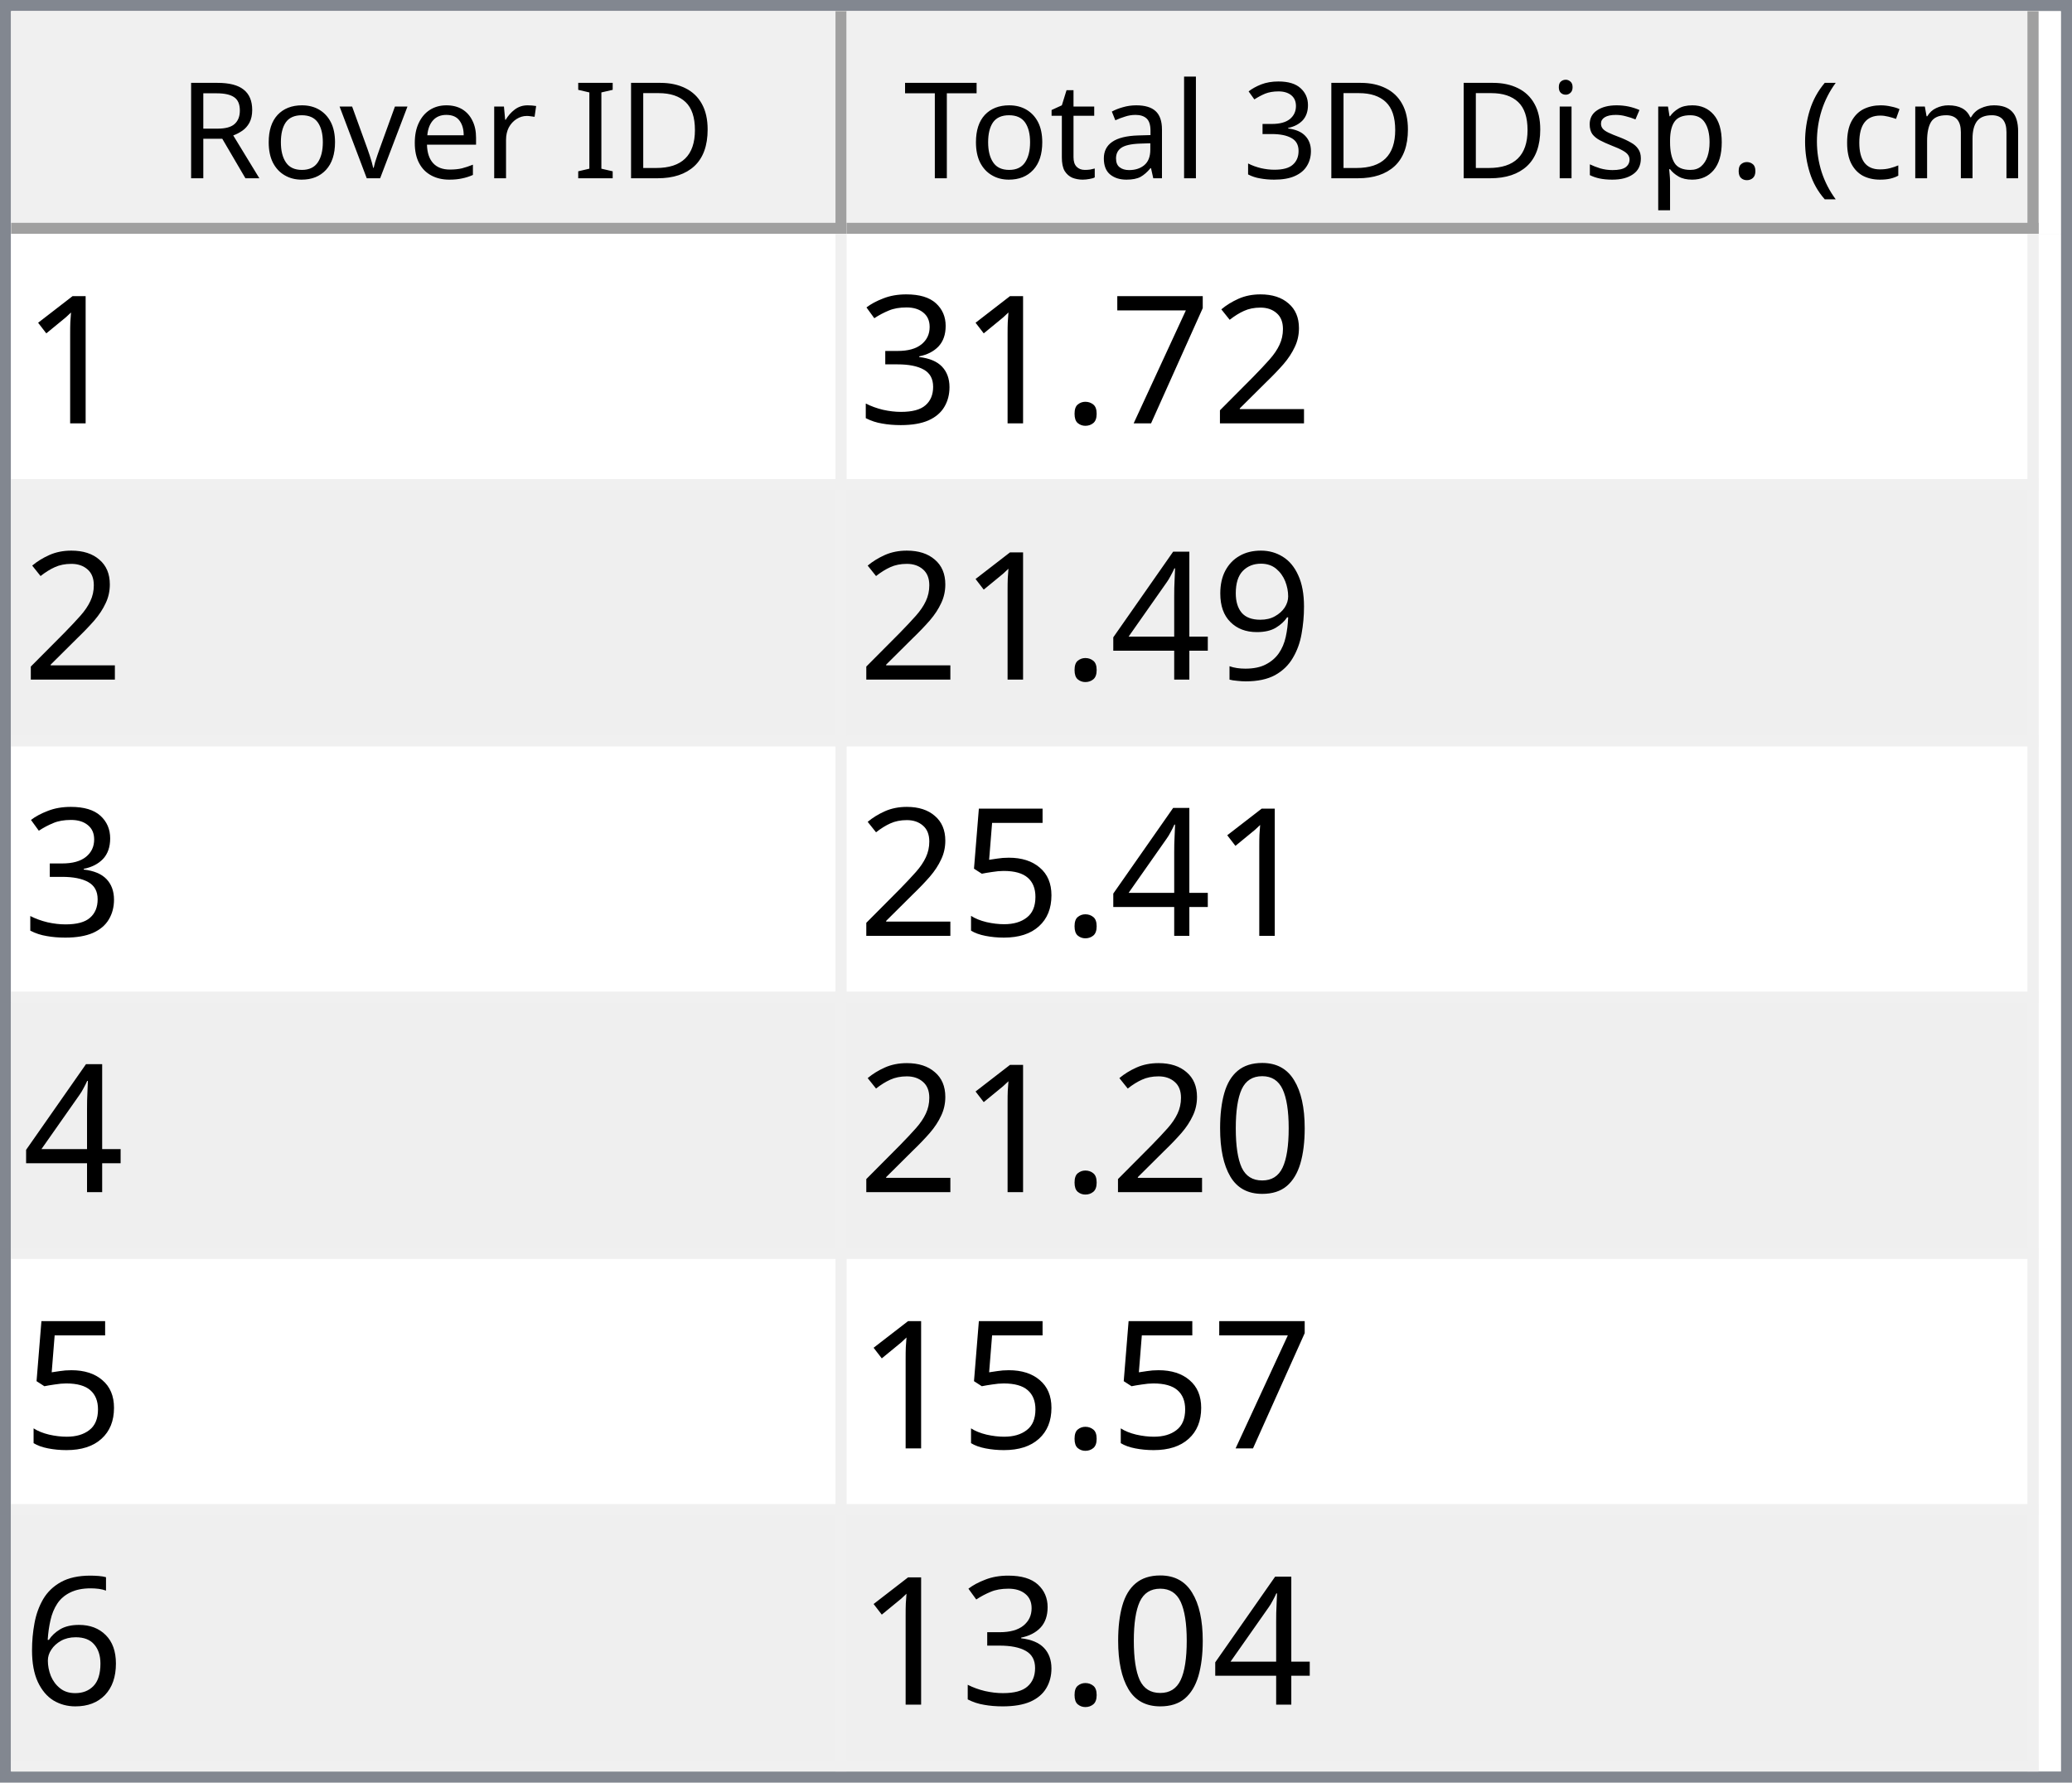
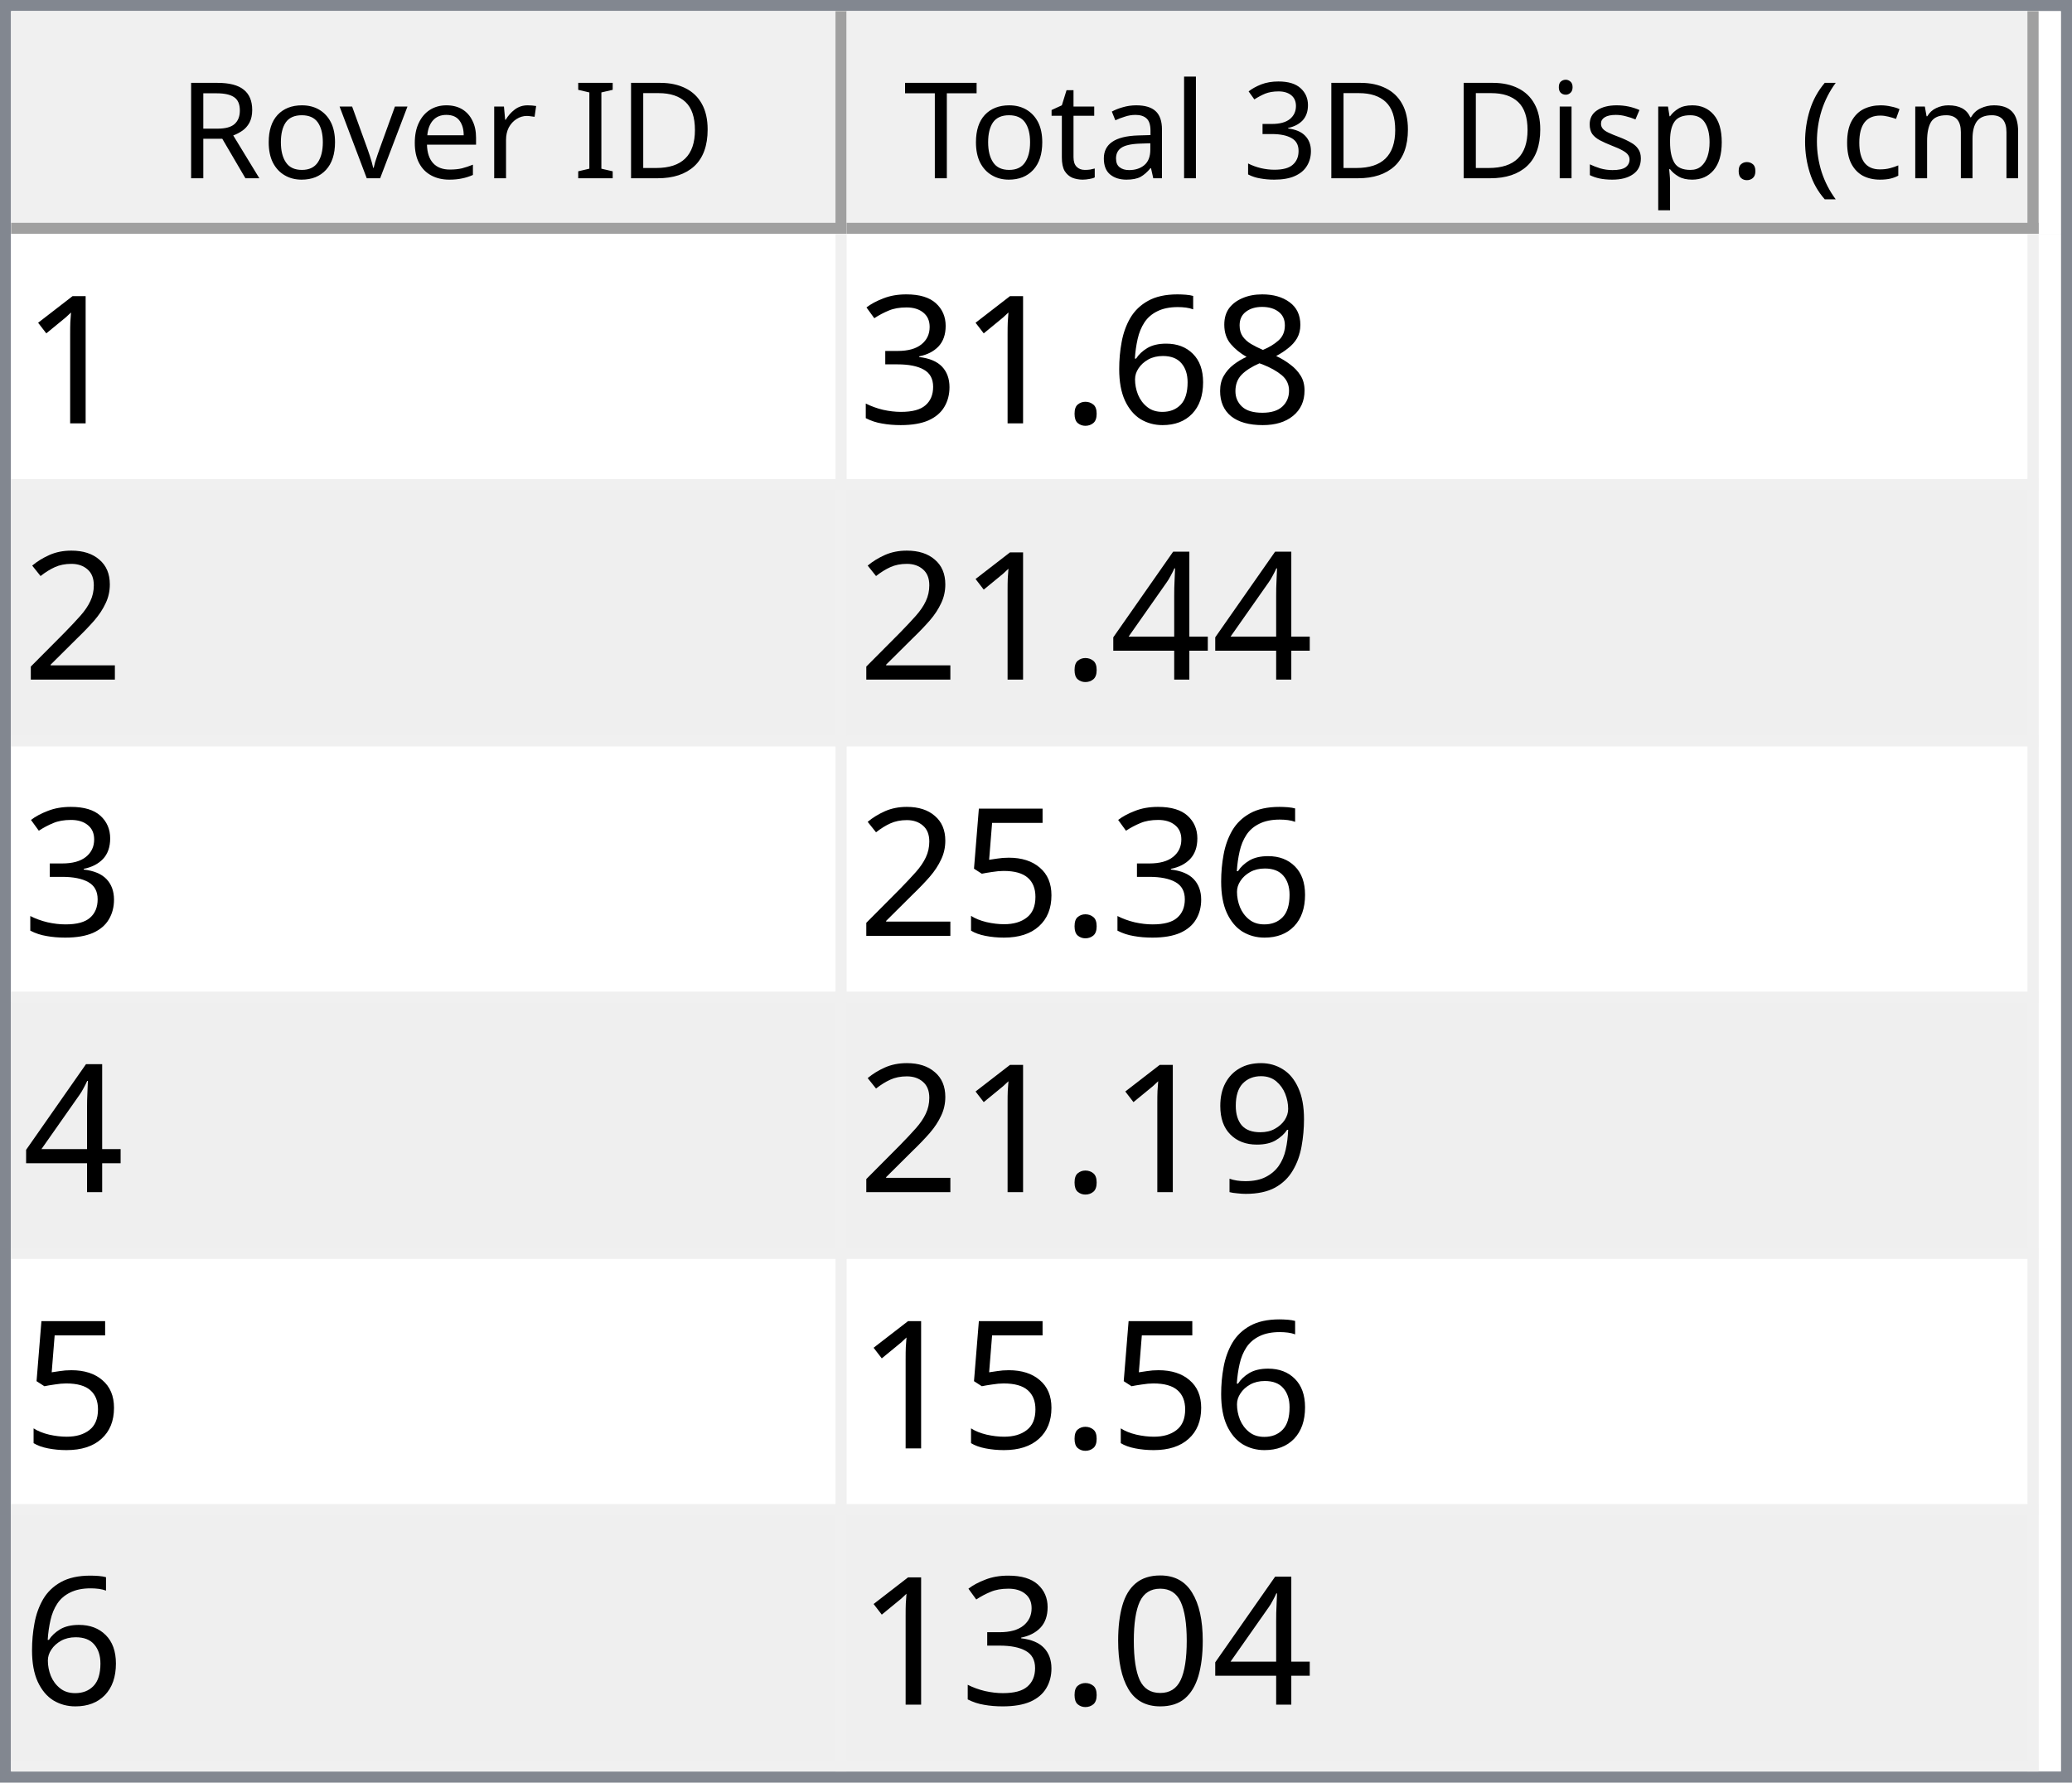
<svg xmlns="http://www.w3.org/2000/svg" style="fill-opacity:1; color-rendering:auto; color-interpolation:auto; text-rendering:auto; stroke:black; stroke-linecap:square; stroke-miterlimit:10; shape-rendering:auto; stroke-opacity:1; fill:black; stroke-dasharray:none; font-weight:normal; stroke-width:1; font-family:'Dialog'; font-style:normal; stroke-linejoin:miter; font-size:12px; stroke-dashoffset:0; image-rendering:auto;" width="186" height="160">
  <defs id="genericDefs" />
  <g>
    <defs id="defs1">
      <clipPath clipPathUnits="userSpaceOnUse" id="clipPath1">
        <path d="M0 0 L186 0 L186 160 L0 160 L0 0 Z" />
      </clipPath>
      <clipPath clipPathUnits="userSpaceOnUse" id="clipPath2">
        <path d="M0 0 L0 160 L186 160 L186 0 Z" />
      </clipPath>
      <clipPath clipPathUnits="userSpaceOnUse" id="clipPath3">
        <path d="M0 0 L0 20 L184 20 L184 0 Z" />
      </clipPath>
      <clipPath clipPathUnits="userSpaceOnUse" id="clipPath4">
        <path d="M0 0 L0 20 L75 20 L75 0 Z" />
      </clipPath>
      <clipPath clipPathUnits="userSpaceOnUse" id="clipPath5">
        <path d="M1 1 L1 19 L74 19 L74 1 Z" />
      </clipPath>
      <clipPath clipPathUnits="userSpaceOnUse" id="clipPath6">
        <path d="M0 0 L0 18 L73 18 L73 0 Z" />
      </clipPath>
      <clipPath clipPathUnits="userSpaceOnUse" id="clipPath7">
        <path d="M-0.5 -0.5 L-0.5 19.5 L74.5 19.5 L74.5 -0.5 Z" />
      </clipPath>
      <clipPath clipPathUnits="userSpaceOnUse" id="clipPath8">
        <path d="M0 0 L0 20 L107 20 L107 0 Z" />
      </clipPath>
      <clipPath clipPathUnits="userSpaceOnUse" id="clipPath9">
        <path d="M1 1 L1 19 L106 19 L106 1 Z" />
      </clipPath>
      <clipPath clipPathUnits="userSpaceOnUse" id="clipPath10">
        <path d="M0 0 L0 18 L105 18 L105 0 Z" />
      </clipPath>
      <clipPath clipPathUnits="userSpaceOnUse" id="clipPath11">
        <path d="M-0.5 -0.5 L-0.5 19.5 L106.5 19.5 L106.5 -0.5 Z" />
      </clipPath>
      <clipPath clipPathUnits="userSpaceOnUse" id="clipPath12">
        <path d="M0 0 L0 138 L184 138 L184 0 Z" />
      </clipPath>
      <clipPath clipPathUnits="userSpaceOnUse" id="clipPath13">
        <path d="M0 0 L0 138 L182 138 L182 0 Z" />
      </clipPath>
      <clipPath clipPathUnits="userSpaceOnUse" id="clipPath14">
        <path d="M-0.5 -0.5 L-0.5 137.5 L181.5 137.5 L181.5 -0.5 Z" />
      </clipPath>
      <clipPath clipPathUnits="userSpaceOnUse" id="clipPath15">
        <path d="M0 0 L0 22 L74 22 L74 0 Z" />
      </clipPath>
      <clipPath clipPathUnits="userSpaceOnUse" id="clipPath16">
        <path d="M0 0 L0 22 L106 22 L106 0 Z" />
      </clipPath>
      <font horiz-adv-x="64.551" id="font1">
        <font-face ascent="107.91" descent="25.098" units-per-em="100" style="font-style:normal; font-family:Segoe UI; font-weight:normal;" />
        <missing-glyph horiz-adv-x="64.551" d="M8.109 0 L8.109 68.266 L56.453 68.266 L56.453 0 L8.109 0 ZM15.328 7.234 L49.219 7.234 L49.219 61.031 L15.328 61.031 L15.328 7.234 Z" />
        <glyph unicode="D" horiz-adv-x="70.117" d="M9.188 0 L9.188 70.016 L28.516 70.016 Q65.531 70.016 65.531 35.891 Q65.531 19.672 55.25 9.836 Q44.969 0 27.734 0 L9.188 0 ZM17.391 62.594 L17.391 7.422 L27.828 7.422 Q41.609 7.422 49.273 14.797 Q56.938 22.172 56.938 35.688 Q56.938 62.594 28.328 62.594 L17.391 62.594 Z" />
        <glyph unicode="I" horiz-adv-x="26.611" d="M17.391 0 L9.188 0 L9.188 70.016 L17.391 70.016 L17.391 0 Z" />
        <glyph unicode=" " horiz-adv-x="27.393" d="" />
        <glyph unicode="r" horiz-adv-x="34.766" d="M34.188 41.891 Q32.078 43.5 28.125 43.5 Q23 43.5 19.555 38.672 Q16.109 33.844 16.109 25.484 L16.109 0 L8.109 0 L8.109 50 L16.109 50 L16.109 39.703 L16.312 39.703 Q18.016 44.969 21.531 47.922 Q25.047 50.875 29.391 50.875 Q32.516 50.875 34.188 50.203 L34.188 41.891 Z" />
        <glyph unicode="e" horiz-adv-x="52.295" d="M48.297 23 L12.984 23 Q13.188 14.656 17.484 10.109 Q21.781 5.562 29.297 5.562 Q37.75 5.562 44.828 11.141 L44.828 3.609 Q38.234 -1.172 27.391 -1.172 Q16.797 -1.172 10.742 5.641 Q4.688 12.453 4.688 24.812 Q4.688 36.469 11.305 43.82 Q17.922 51.172 27.734 51.172 Q37.547 51.172 42.922 44.828 Q48.297 38.484 48.297 27.203 L48.297 23 ZM40.094 29.781 Q40.047 36.719 36.75 40.578 Q33.453 44.438 27.594 44.438 Q21.922 44.438 17.969 40.383 Q14.016 36.328 13.094 29.781 L40.094 29.781 Z" />
        <glyph unicode="v" horiz-adv-x="47.9" d="M47.406 50 L27.484 0 L19.625 0 L0.688 50 L9.469 50 L22.172 13.672 Q23.578 9.672 23.922 6.688 L24.125 6.688 Q24.609 10.453 25.688 13.484 L38.969 50 L47.406 50 Z" />
        <glyph unicode="o" horiz-adv-x="58.594" d="M29 -1.172 Q17.922 -1.172 11.305 5.836 Q4.688 12.844 4.688 24.422 Q4.688 37.016 11.57 44.094 Q18.453 51.172 30.172 51.172 Q41.359 51.172 47.633 44.289 Q53.906 37.406 53.906 25.203 Q53.906 13.234 47.141 6.031 Q40.375 -1.172 29 -1.172 ZM29.594 44.438 Q21.875 44.438 17.383 39.188 Q12.891 33.938 12.891 24.703 Q12.891 15.828 17.43 10.695 Q21.969 5.562 29.594 5.562 Q37.359 5.562 41.531 10.594 Q45.703 15.625 45.703 24.906 Q45.703 34.281 41.531 39.359 Q37.359 44.438 29.594 44.438 Z" />
        <glyph unicode="R" horiz-adv-x="59.814" d="M59.375 0 L49.609 0 L37.891 19.625 Q36.281 22.359 34.766 24.289 Q33.25 26.219 31.664 27.438 Q30.078 28.656 28.25 29.219 Q26.422 29.781 24.125 29.781 L17.391 29.781 L17.391 0 L9.188 0 L9.188 70.016 L30.078 70.016 Q34.672 70.016 38.555 68.867 Q42.438 67.719 45.289 65.375 Q48.141 63.031 49.758 59.547 Q51.375 56.062 51.375 51.375 Q51.375 47.703 50.273 44.656 Q49.172 41.609 47.148 39.211 Q45.125 36.812 42.266 35.133 Q39.406 33.453 35.844 32.516 L35.844 32.328 Q37.594 31.547 38.891 30.547 Q40.188 29.547 41.359 28.18 Q42.531 26.812 43.68 25.078 Q44.828 23.344 46.234 21.047 L59.375 0 ZM17.391 62.594 L17.391 37.203 L28.516 37.203 Q31.594 37.203 34.203 38.133 Q36.812 39.062 38.719 40.797 Q40.625 42.531 41.703 45.047 Q42.781 47.562 42.781 50.688 Q42.781 56.297 39.141 59.445 Q35.5 62.594 28.609 62.594 L17.391 62.594 Z" />
        <glyph unicode=")" horiz-adv-x="30.176" d="M8.297 -15.922 L1.172 -15.922 Q16.406 2.344 16.406 26.812 Q16.406 51.469 1.078 70.016 L8.297 70.016 Q23.531 52.156 23.531 26.703 Q23.531 1.375 8.297 -15.922 Z" />
        <glyph unicode="m" horiz-adv-x="86.133" d="M79.109 0 L71.094 0 L71.094 28.719 Q71.094 37.016 68.531 40.727 Q65.969 44.438 59.906 44.438 Q54.781 44.438 51.195 39.75 Q47.609 35.062 47.609 28.516 L47.609 0 L39.594 0 L39.594 29.688 Q39.594 44.438 28.219 44.438 Q22.953 44.438 19.531 40.016 Q16.109 35.594 16.109 28.516 L16.109 0 L8.109 0 L8.109 50 L16.109 50 L16.109 42.094 L16.312 42.094 Q21.625 51.172 31.844 51.172 Q36.969 51.172 40.773 48.312 Q44.578 45.453 46 40.828 Q51.562 51.172 62.594 51.172 Q79.109 51.172 79.109 30.812 L79.109 0 Z" />
        <glyph unicode="c" horiz-adv-x="46.191" d="M42.188 2.297 Q36.422 -1.172 28.516 -1.172 Q17.828 -1.172 11.258 5.789 Q4.688 12.75 4.688 23.828 Q4.688 36.188 11.766 43.68 Q18.844 51.172 30.672 51.172 Q37.25 51.172 42.281 48.734 L42.281 40.531 Q36.719 44.438 30.375 44.438 Q22.703 44.438 17.797 38.945 Q12.891 33.453 12.891 24.516 Q12.891 15.719 17.508 10.641 Q22.125 5.562 29.891 5.562 Q36.422 5.562 42.188 9.906 L42.188 2.297 Z" />
        <glyph unicode="(" horiz-adv-x="30.176" d="M29.109 -15.922 L21.969 -15.922 Q6.844 1.375 6.844 26.703 Q6.844 52.156 21.969 70.016 L29.203 70.016 Q13.875 51.469 13.875 26.812 Q13.875 2.344 29.109 -15.922 Z" />
        <glyph unicode="." horiz-adv-x="21.68" d="M10.891 -1.078 Q8.641 -1.078 7.055 0.539 Q5.469 2.156 5.469 4.391 Q5.469 6.641 7.055 8.273 Q8.641 9.906 10.891 9.906 Q13.188 9.906 14.797 8.273 Q16.406 6.641 16.406 4.391 Q16.406 2.156 14.797 0.539 Q13.188 -1.078 10.891 -1.078 Z" />
        <glyph unicode="p" horiz-adv-x="58.789" d="M16.312 7.234 L16.109 7.234 L16.109 -23 L8.109 -23 L8.109 50 L16.109 50 L16.109 41.219 L16.312 41.219 Q22.219 51.172 33.594 51.172 Q43.266 51.172 48.688 44.461 Q54.109 37.75 54.109 26.469 Q54.109 13.922 48 6.375 Q41.891 -1.172 31.297 -1.172 Q21.578 -1.172 16.312 7.234 ZM16.109 27.391 L16.109 20.406 Q16.109 14.203 20.141 9.883 Q24.172 5.562 30.375 5.562 Q37.641 5.562 41.773 11.133 Q45.906 16.703 45.906 26.609 Q45.906 34.969 42.047 39.703 Q38.188 44.438 31.594 44.438 Q24.609 44.438 20.359 39.578 Q16.109 34.719 16.109 27.391 Z" />
        <glyph unicode="s" horiz-adv-x="42.432" d="M5.078 1.812 L5.078 10.406 Q11.625 5.562 19.484 5.562 Q30.031 5.562 30.031 12.594 Q30.031 14.594 29.125 15.992 Q28.219 17.391 26.68 18.461 Q25.141 19.531 23.07 20.383 Q21 21.234 18.609 22.172 Q15.281 23.484 12.766 24.828 Q10.25 26.172 8.57 27.859 Q6.891 29.547 6.031 31.695 Q5.172 33.844 5.172 36.719 Q5.172 40.234 6.789 42.945 Q8.406 45.656 11.086 47.484 Q13.766 49.312 17.211 50.242 Q20.656 51.172 24.312 51.172 Q30.812 51.172 35.938 48.922 L35.938 40.828 Q30.422 44.438 23.25 44.438 Q21 44.438 19.195 43.922 Q17.391 43.406 16.094 42.477 Q14.797 41.547 14.086 40.258 Q13.375 38.969 13.375 37.406 Q13.375 35.453 14.086 34.133 Q14.797 32.812 16.164 31.789 Q17.531 30.766 19.484 29.938 Q21.438 29.109 23.922 28.125 Q27.25 26.859 29.883 25.516 Q32.516 24.172 34.375 22.484 Q36.234 20.797 37.234 18.602 Q38.234 16.406 38.234 13.375 Q38.234 9.672 36.602 6.938 Q34.969 4.203 32.234 2.398 Q29.5 0.594 25.93 -0.289 Q22.359 -1.172 18.453 -1.172 Q10.75 -1.172 5.078 1.812 Z" />
        <glyph unicode="i" horiz-adv-x="24.219" d="M12.203 62.703 Q10.062 62.703 8.547 64.164 Q7.031 65.625 7.031 67.875 Q7.031 70.125 8.547 71.609 Q10.062 73.094 12.203 73.094 Q14.406 73.094 15.945 71.609 Q17.484 70.125 17.484 67.875 Q17.484 65.719 15.945 64.211 Q14.406 62.703 12.203 62.703 ZM16.109 0 L8.109 0 L8.109 50 L16.109 50 L16.109 0 Z" />
        <glyph unicode="3" horiz-adv-x="53.906" d="M46.531 19.828 Q46.531 15.094 44.75 11.211 Q42.969 7.328 39.719 4.57 Q36.469 1.812 31.93 0.297 Q27.391 -1.219 21.922 -1.219 Q11.922 -1.219 6 2.594 L6 11.188 Q13.094 5.609 22.219 5.609 Q25.875 5.609 28.828 6.539 Q31.781 7.469 33.906 9.227 Q36.031 10.984 37.18 13.477 Q38.328 15.969 38.328 19.094 Q38.328 32.812 18.797 32.812 L12.984 32.812 L12.984 39.594 L18.5 39.594 Q35.797 39.594 35.797 52.484 Q35.797 64.406 22.609 64.406 Q15.188 64.406 8.688 59.422 L8.688 67.188 Q15.375 71.188 24.609 71.188 Q29 71.188 32.57 69.969 Q36.141 68.75 38.68 66.555 Q41.219 64.359 42.609 61.281 Q44 58.203 44 54.5 Q44 40.672 30.031 36.719 L30.031 36.531 Q33.594 36.141 36.625 34.797 Q39.656 33.453 41.852 31.305 Q44.047 29.156 45.289 26.25 Q46.531 23.344 46.531 19.828 Z" />
        <glyph unicode="l" horiz-adv-x="24.219" d="M16.109 0 L8.109 0 L8.109 74.031 L16.109 74.031 L16.109 0 Z" />
        <glyph unicode="a" horiz-adv-x="50.879" d="M43.891 0 L35.891 0 L35.891 7.812 L35.688 7.812 Q30.469 -1.172 20.312 -1.172 Q12.844 -1.172 8.617 2.781 Q4.391 6.734 4.391 13.281 Q4.391 27.297 20.906 29.594 L35.891 31.688 Q35.891 44.438 25.594 44.438 Q16.547 44.438 9.281 38.281 L9.281 46.484 Q16.656 51.172 26.266 51.172 Q43.891 51.172 43.891 32.516 L43.891 0 ZM35.891 25.297 L23.828 23.641 Q18.266 22.859 15.43 20.875 Q12.594 18.891 12.594 13.875 Q12.594 10.203 15.211 7.883 Q17.828 5.562 22.172 5.562 Q28.125 5.562 32.008 9.742 Q35.891 13.922 35.891 20.312 L35.891 25.297 Z" />
        <glyph unicode="t" horiz-adv-x="33.887" d="M31.297 0.484 Q28.469 -1.078 23.828 -1.078 Q10.688 -1.078 10.688 13.578 L10.688 43.172 L2.094 43.172 L2.094 50 L10.688 50 L10.688 62.203 L18.703 64.797 L18.703 50 L31.297 50 L31.297 43.172 L18.703 43.172 L18.703 14.984 Q18.703 9.969 20.414 7.82 Q22.125 5.672 26.078 5.672 Q29.109 5.672 31.297 7.328 L31.297 0.484 Z" />
        <glyph unicode="T" horiz-adv-x="52.393" d="M50.594 62.594 L30.375 62.594 L30.375 0 L22.172 0 L22.172 62.594 L2 62.594 L2 70.016 L50.594 70.016 L50.594 62.594 Z" />
      </font>
      <font horiz-adv-x="75.0" id="font2">
        <font-face ascent="100.537" descent="21.973" units-per-em="100" style="font-style:normal; font-family:sans-serif; font-weight:normal;" />
        <missing-glyph horiz-adv-x="75.0" d="M12.5 0 L12.5 62.5 L62.5 62.5 L62.5 0 L12.5 0 ZM14.062 1.562 L60.938 1.562 L60.938 60.938 L14.062 60.938 L14.062 1.562 Z" />
        <glyph unicode="1" horiz-adv-x="55.615" d="M37.25 0 L28.469 0 L28.469 56 Q25.297 52.984 20.141 49.953 Q14.984 46.922 10.891 45.406 L10.891 53.906 Q18.266 57.375 23.781 62.305 Q29.297 67.234 31.594 71.875 L37.25 71.875 L37.25 0 Z" />
-         <glyph unicode="2" horiz-adv-x="55.615" d="M50.344 8.453 L50.344 0 L3.031 0 Q2.938 3.172 4.047 6.109 Q5.859 10.938 9.836 15.625 Q13.812 20.312 21.344 26.469 Q33.016 36.031 37.117 41.625 Q41.219 47.219 41.219 52.203 Q41.219 57.422 37.477 61.008 Q33.734 64.594 27.734 64.594 Q21.391 64.594 17.578 60.789 Q13.766 56.984 13.719 50.25 L4.688 51.172 Q5.609 61.281 11.664 66.578 Q17.719 71.875 27.938 71.875 Q38.234 71.875 44.242 66.164 Q50.25 60.453 50.25 52 Q50.25 47.703 48.492 43.555 Q46.734 39.406 42.656 34.812 Q38.578 30.219 29.109 22.219 Q21.188 15.578 18.945 13.211 Q16.703 10.844 15.234 8.453 L50.344 8.453 Z" />
-         <glyph unicode="7" horiz-adv-x="55.615" d="M4.734 62.203 L4.734 70.656 L51.078 70.656 L51.078 63.812 Q44.234 56.547 37.523 44.484 Q30.812 32.422 27.156 19.672 Q24.516 10.688 23.781 0 L14.75 0 Q14.891 8.453 18.062 20.414 Q21.234 32.375 27.172 43.484 Q33.109 54.594 39.797 62.203 L4.734 62.203 Z" />
+         <glyph unicode="8" horiz-adv-x="55.615" d="M17.672 38.812 Q12.203 40.828 9.57 44.539 Q6.938 48.25 6.938 53.422 Q6.938 61.234 12.555 66.555 Q18.172 71.875 27.484 71.875 Q36.859 71.875 42.578 66.43 Q48.297 60.984 48.297 53.172 Q48.297 48.188 45.68 44.508 Q43.062 40.828 37.75 38.812 Q44.344 36.672 47.781 31.883 Q51.219 27.094 51.219 20.453 Q51.219 11.281 44.727 5.031 Q38.234 -1.219 27.641 -1.219 Q17.047 -1.219 10.547 5.055 Q4.047 11.328 4.047 20.703 Q4.047 27.688 7.594 32.398 Q11.141 37.109 17.672 38.812 ZM15.922 53.719 Q15.922 48.641 19.195 45.414 Q22.469 42.188 27.688 42.188 Q32.766 42.188 36.016 45.383 Q39.266 48.578 39.266 53.219 Q39.266 58.062 35.914 61.359 Q32.562 64.656 27.594 64.656 Q22.562 64.656 19.242 61.43 Q15.922 58.203 15.922 53.719 ZM13.094 20.656 Q13.094 16.891 14.875 13.375 Q16.656 9.859 20.172 7.93 Q23.688 6 27.734 6 Q34.031 6 38.133 10.055 Q42.234 14.109 42.234 20.359 Q42.234 26.703 38.016 30.859 Q33.797 35.016 27.438 35.016 Q21.234 35.016 17.164 30.914 Q13.094 26.812 13.094 20.656 Z" />
+         <glyph unicode="6" horiz-adv-x="55.615" d="M49.75 54.047 L41.016 53.375 Q39.844 58.547 37.703 60.891 Q34.125 64.656 28.906 64.656 Q24.703 64.656 21.531 62.312 Q17.391 59.281 14.992 53.469 Q12.594 47.656 12.5 36.922 Q15.672 41.75 20.266 44.094 Q24.859 46.438 29.891 46.438 Q38.672 46.438 44.852 39.969 Q51.031 33.5 51.031 23.25 Q51.031 16.5 48.125 10.719 Q45.219 4.938 40.141 1.859 Q35.062 -1.219 28.609 -1.219 Q17.625 -1.219 10.695 6.859 Q3.766 14.938 3.766 33.5 Q3.766 54.25 11.422 63.672 Q18.109 71.875 29.438 71.875 Q37.891 71.875 43.289 67.141 Q48.688 62.406 49.75 54.047 ZM13.875 23.188 Q13.875 18.656 15.797 14.508 Q17.719 10.359 21.188 8.18 Q24.656 6 28.469 6 Q34.031 6 38.039 10.492 Q42.047 14.984 42.047 22.703 Q42.047 30.125 38.086 34.398 Q34.125 38.672 28.125 38.672 Q22.172 38.672 18.023 34.398 Q13.875 30.125 13.875 23.188 Z" />
        <glyph unicode="." horiz-adv-x="27.783" d="M9.078 0 L9.078 10.016 L19.094 10.016 L19.094 0 L9.078 0 Z" />
        <glyph unicode="3" horiz-adv-x="55.615" d="M4.203 18.891 L12.984 20.062 Q14.5 12.594 18.141 9.297 Q21.781 6 27 6 Q33.203 6 37.477 10.297 Q41.75 14.594 41.75 20.953 Q41.75 27 37.797 30.93 Q33.844 34.859 27.734 34.859 Q25.25 34.859 21.531 33.891 L22.516 41.609 Q23.391 41.5 23.922 41.5 Q29.547 41.5 34.039 44.43 Q38.531 47.359 38.531 53.469 Q38.531 58.297 35.258 61.477 Q31.984 64.656 26.812 64.656 Q21.688 64.656 18.266 61.43 Q14.844 58.203 13.875 51.766 L5.078 53.328 Q6.688 62.156 12.398 67.016 Q18.109 71.875 26.609 71.875 Q32.469 71.875 37.398 69.359 Q42.328 66.844 44.945 62.5 Q47.562 58.156 47.562 53.266 Q47.562 48.641 45.07 44.828 Q42.578 41.016 37.703 38.766 Q44.047 37.312 47.562 32.695 Q51.078 28.078 51.078 21.141 Q51.078 11.766 44.242 5.25 Q37.406 -1.266 26.953 -1.266 Q17.531 -1.266 11.305 4.352 Q5.078 9.969 4.203 18.891 Z" />
-         <glyph unicode="9" horiz-adv-x="55.615" d="M5.469 16.547 L13.922 17.328 Q14.984 11.375 18.016 8.688 Q21.047 6 25.781 6 Q29.828 6 32.883 7.859 Q35.938 9.719 37.891 12.82 Q39.844 15.922 41.164 21.195 Q42.484 26.469 42.484 31.938 Q42.484 32.516 42.438 33.688 Q39.797 29.5 35.234 26.883 Q30.672 24.266 25.344 24.266 Q16.453 24.266 10.305 30.711 Q4.156 37.156 4.156 47.703 Q4.156 58.594 10.578 65.234 Q17 71.875 26.656 71.875 Q33.641 71.875 39.43 68.117 Q45.219 64.359 48.219 57.398 Q51.219 50.438 51.219 37.25 Q51.219 23.531 48.242 15.406 Q45.266 7.281 39.383 3.031 Q33.5 -1.219 25.594 -1.219 Q17.188 -1.219 11.867 3.445 Q6.547 8.109 5.469 16.547 ZM41.453 48.141 Q41.453 55.719 37.43 60.156 Q33.406 64.594 27.734 64.594 Q21.875 64.594 17.531 59.812 Q13.188 55.031 13.188 47.406 Q13.188 40.578 17.312 36.305 Q21.438 32.031 27.484 32.031 Q33.594 32.031 37.523 36.305 Q41.453 40.578 41.453 48.141 Z" />
+         <glyph unicode="2" horiz-adv-x="55.615" d="M50.344 8.453 L50.344 0 L3.031 0 Q2.938 3.172 4.047 6.109 Q5.859 10.938 9.836 15.625 Q13.812 20.312 21.344 26.469 Q33.016 36.031 37.117 41.625 Q41.219 47.219 41.219 52.203 Q41.219 57.422 37.477 61.008 Q33.734 64.594 27.734 64.594 Q21.391 64.594 17.578 60.789 Q13.766 56.984 13.719 50.25 L4.688 51.172 Q5.609 61.281 11.664 66.578 Q17.719 71.875 27.938 71.875 Q38.234 71.875 44.242 66.164 Q50.25 60.453 50.25 52 Q50.25 47.703 48.492 43.555 Q46.734 39.406 42.656 34.812 Q38.578 30.219 29.109 22.219 Q21.188 15.578 18.945 13.211 Q16.703 10.844 15.234 8.453 L50.344 8.453 Z" />
        <glyph unicode="4" horiz-adv-x="55.615" d="M32.328 0 L32.328 17.141 L1.266 17.141 L1.266 25.203 L33.938 71.578 L41.109 71.578 L41.109 25.203 L50.781 25.203 L50.781 17.141 L41.109 17.141 L41.109 0 L32.328 0 ZM32.328 25.203 L32.328 57.469 L9.906 25.203 L32.328 25.203 Z" />
        <glyph unicode="5" horiz-adv-x="55.615" d="M4.156 18.75 L13.375 19.531 Q14.406 12.797 18.141 9.398 Q21.875 6 27.156 6 Q33.5 6 37.891 10.789 Q42.281 15.578 42.281 23.484 Q42.281 31 38.062 35.352 Q33.844 39.703 27 39.703 Q22.75 39.703 19.336 37.773 Q15.922 35.844 13.969 32.766 L5.719 33.844 L12.641 70.609 L48.25 70.609 L48.25 62.203 L19.672 62.203 L15.828 42.969 Q22.266 47.469 29.344 47.469 Q38.719 47.469 45.164 40.969 Q51.609 34.469 51.609 24.266 Q51.609 14.547 45.953 7.469 Q39.062 -1.219 27.156 -1.219 Q17.391 -1.219 11.211 4.25 Q5.031 9.719 4.156 18.75 Z" />
+         <glyph unicode="9" horiz-adv-x="55.615" d="M5.469 16.547 L13.922 17.328 Q14.984 11.375 18.016 8.688 Q21.047 6 25.781 6 Q29.828 6 32.883 7.859 Q35.938 9.719 37.891 12.82 Q39.844 15.922 41.164 21.195 Q42.484 26.469 42.484 31.938 Q42.484 32.516 42.438 33.688 Q39.797 29.5 35.234 26.883 Q30.672 24.266 25.344 24.266 Q16.453 24.266 10.305 30.711 Q4.156 37.156 4.156 47.703 Q4.156 58.594 10.578 65.234 Q17 71.875 26.656 71.875 Q33.641 71.875 39.43 68.117 Q45.219 64.359 48.219 57.398 Q51.219 50.438 51.219 37.25 Q51.219 23.531 48.242 15.406 Q45.266 7.281 39.383 3.031 Q33.5 -1.219 25.594 -1.219 Q17.188 -1.219 11.867 3.445 Q6.547 8.109 5.469 16.547 ZM41.453 48.141 Q41.453 55.719 37.43 60.156 Q33.406 64.594 27.734 64.594 Q21.875 64.594 17.531 59.812 Q13.188 55.031 13.188 47.406 Q13.188 40.578 17.312 36.305 Q21.438 32.031 27.484 32.031 Q33.594 32.031 37.523 36.305 Q41.453 40.578 41.453 48.141 Z" />
        <glyph unicode="0" horiz-adv-x="55.615" d="M4.156 35.297 Q4.156 48 6.766 55.742 Q9.375 63.484 14.523 67.68 Q19.672 71.875 27.484 71.875 Q33.25 71.875 37.594 69.555 Q41.938 67.234 44.773 62.867 Q47.609 58.5 49.219 52.227 Q50.828 45.953 50.828 35.297 Q50.828 22.703 48.242 14.969 Q45.656 7.234 40.508 3.008 Q35.359 -1.219 27.484 -1.219 Q17.141 -1.219 11.234 6.203 Q4.156 15.141 4.156 35.297 ZM13.188 35.297 Q13.188 17.672 17.312 11.836 Q21.438 6 27.484 6 Q33.547 6 37.672 11.859 Q41.797 17.719 41.797 35.297 Q41.797 52.984 37.672 58.789 Q33.547 64.594 27.391 64.594 Q21.344 64.594 17.719 59.469 Q13.188 52.938 13.188 35.297 Z" />
-         <glyph unicode="6" horiz-adv-x="55.615" d="M49.75 54.047 L41.016 53.375 Q39.844 58.547 37.703 60.891 Q34.125 64.656 28.906 64.656 Q24.703 64.656 21.531 62.312 Q17.391 59.281 14.992 53.469 Q12.594 47.656 12.5 36.922 Q15.672 41.75 20.266 44.094 Q24.859 46.438 29.891 46.438 Q38.672 46.438 44.852 39.969 Q51.031 33.5 51.031 23.25 Q51.031 16.5 48.125 10.719 Q45.219 4.938 40.141 1.859 Q35.062 -1.219 28.609 -1.219 Q17.625 -1.219 10.695 6.859 Q3.766 14.938 3.766 33.5 Q3.766 54.25 11.422 63.672 Q18.109 71.875 29.438 71.875 Q37.891 71.875 43.289 67.141 Q48.688 62.406 49.75 54.047 ZM13.875 23.188 Q13.875 18.656 15.797 14.508 Q17.719 10.359 21.188 8.18 Q24.656 6 28.469 6 Q34.031 6 38.039 10.492 Q42.047 14.984 42.047 22.703 Q42.047 30.125 38.086 34.398 Q34.125 38.672 28.125 38.672 Q22.172 38.672 18.023 34.398 Q13.875 30.125 13.875 23.188 Z" />
      </font>
    </defs>
    <g style="fill:white; stroke:white;">
      <rect x="0" y="0" width="186" style="clip-path:url(#clipPath1); stroke:none;" height="160" />
    </g>
    <g style="fill:white; text-rendering:optimizeSpeed; color-rendering:optimizeSpeed; image-rendering:optimizeSpeed; shape-rendering:crispEdges; stroke:white; color-interpolation:sRGB;">
      <rect x="0" width="186" height="160" y="0" style="stroke:none;" />
      <path style="stroke:none;" d="M0 160 L186 160 L186 0 L0 0 Z" />
    </g>
    <g style="fill:rgb(240,240,240); font-family:'Segoe UI'; stroke:rgb(240,240,240);">
      <rect x="0" y="0" width="186" style="clip-path:url(#clipPath2); stroke:none;" height="160" />
    </g>
    <g style="fill:rgb(130,135,144); font-family:'Segoe UI'; stroke:rgb(130,135,144);">
      <path d="M0 0 L186 0 L186 160 L0 160 L0 0 ZM1 1 L185 1 L185 159 L1 159 L1 1 Z" style="fill-rule:evenodd; clip-path:url(#clipPath2); stroke:none;" />
    </g>
    <g style="fill:white; font-family:'Segoe UI'; stroke:white;" transform="translate(1,1)">
      <rect x="0" y="0" width="184" style="clip-path:url(#clipPath3); stroke:none;" height="20" />
    </g>
    <g style="fill:rgb(240,240,240); font-family:'Segoe UI'; stroke:rgb(240,240,240);" transform="translate(1,1)">
      <rect x="0" y="0" width="75" style="clip-path:url(#clipPath4); stroke:none;" height="20" />
    </g>
    <g style="font-family:'Segoe UI';" transform="translate(2,2)">
      <text x="14" xml:space="preserve" y="14" style="clip-path:url(#clipPath6); stroke:none;">Rover ID</text>
    </g>
    <g style="fill:rgb(160,160,160); font-family:'Segoe UI'; stroke:rgb(160,160,160); stroke-linejoin:bevel;" transform="translate(1.5,1.5)">
      <line x1="74" x2="74" y1="0" style="fill:none; clip-path:url(#clipPath7);" y2="19" />
    </g>
    <g style="fill:rgb(160,160,160); font-family:'Segoe UI'; stroke:rgb(160,160,160); stroke-linejoin:bevel;" transform="matrix(1,0,0,1,1,1) translate(0.5,0.5)">
      <line x1="0" x2="74" y1="19" style="fill:none; clip-path:url(#clipPath7);" y2="19" />
    </g>
    <g style="fill:rgb(240,240,240); font-family:'Segoe UI'; stroke:rgb(240,240,240);" transform="translate(76,1)">
      <rect x="0" y="0" width="107" style="clip-path:url(#clipPath8); stroke:none;" height="20" />
    </g>
    <g style="font-family:'Segoe UI';" transform="translate(77,2)">
      <text x="1" xml:space="preserve" y="14" style="clip-path:url(#clipPath10); stroke:none;"> Total 3D Disp. (cm)</text>
    </g>
    <g style="fill:rgb(160,160,160); font-family:'Segoe UI'; stroke:rgb(160,160,160); stroke-linejoin:bevel;" transform="translate(76.5,1.5)">
      <line x1="106" x2="106" y1="0" style="fill:none; clip-path:url(#clipPath11);" y2="19" />
    </g>
    <g style="fill:rgb(160,160,160); font-family:'Segoe UI'; stroke:rgb(160,160,160); stroke-linejoin:bevel;" transform="matrix(1,0,0,1,76,1) translate(0.5,0.5)">
      <line x1="0" x2="106" y1="19" style="fill:none; clip-path:url(#clipPath11);" y2="19" />
    </g>
    <g style="fill:white; font-family:'Segoe UI'; stroke:white;" transform="translate(1,21)">
      <rect x="0" y="0" width="184" style="clip-path:url(#clipPath12); stroke:none;" height="138" />
    </g>
    <g style="fill:rgb(240,240,240); font-size:16px; font-family:sans-serif; stroke:rgb(240,240,240);" transform="translate(1,21)">
      <rect x="0" y="0" width="182" style="clip-path:url(#clipPath13); stroke:none;" height="138" />
      <line transform="translate(0.5,0.5)" x1="0" x2="181" y1="22" style="clip-path:url(#clipPath14); fill:none; stroke-linejoin:bevel;" y2="22" />
    </g>
    <g transform="matrix(1,0,0,1,1,21) translate(0.5,0.5)" style="fill:rgb(240,240,240); font-size:16px; font-family:sans-serif; stroke:rgb(240,240,240); stroke-linejoin:bevel;">
      <line x1="0" x2="181" y1="45" style="fill:none; clip-path:url(#clipPath14);" y2="45" />
    </g>
    <g transform="matrix(1,0,0,1,1,21) translate(0.5,0.5)" style="fill:rgb(240,240,240); font-size:16px; font-family:sans-serif; stroke:rgb(240,240,240); stroke-linejoin:bevel;">
      <line x1="0" x2="181" y1="68" style="fill:none; clip-path:url(#clipPath14);" y2="68" />
    </g>
    <g transform="matrix(1,0,0,1,1,21) translate(0.5,0.5)" style="fill:rgb(240,240,240); font-size:16px; font-family:sans-serif; stroke:rgb(240,240,240); stroke-linejoin:bevel;">
      <line x1="0" x2="181" y1="91" style="fill:none; clip-path:url(#clipPath14);" y2="91" />
    </g>
    <g transform="matrix(1,0,0,1,1,21) translate(0.5,0.5)" style="fill:rgb(240,240,240); font-size:16px; font-family:sans-serif; stroke:rgb(240,240,240); stroke-linejoin:bevel;">
      <line x1="0" x2="181" y1="114" style="fill:none; clip-path:url(#clipPath14);" y2="114" />
    </g>
    <g transform="matrix(1,0,0,1,1,21) translate(0.5,0.5)" style="fill:rgb(240,240,240); font-size:16px; font-family:sans-serif; stroke:rgb(240,240,240); stroke-linejoin:bevel;">
      <line x1="0" x2="181" y1="137" style="fill:none; clip-path:url(#clipPath14);" y2="137" />
    </g>
    <g transform="matrix(1,0,0,1,1,21) translate(0.5,0.5)" style="fill:rgb(240,240,240); font-size:16px; font-family:sans-serif; stroke:rgb(240,240,240); stroke-linejoin:bevel;">
      <line x1="74" x2="74" y1="0" style="fill:none; clip-path:url(#clipPath14);" y2="137" />
    </g>
    <g transform="matrix(1,0,0,1,1,21) translate(0.5,0.5)" style="fill:rgb(240,240,240); font-size:16px; font-family:sans-serif; stroke:rgb(240,240,240); stroke-linejoin:bevel;">
      <line x1="181" x2="181" y1="0" style="fill:none; clip-path:url(#clipPath14);" y2="137" />
    </g>
    <g style="fill:white; font-size:16px; font-family:sans-serif; stroke:white;" transform="matrix(1,0,0,1,1,21)">
      <rect x="0" y="0" width="74" style="clip-path:url(#clipPath15); stroke:none;" height="22" />
      <text x="1" y="17" style="fill:black; clip-path:url(#clipPath15); stroke:none;" xml:space="preserve">1</text>
    </g>
    <g style="fill:white; font-size:16px; font-family:sans-serif; stroke:white;" transform="matrix(1,0,0,1,1,21) translate(75,0)">
      <rect x="0" y="0" width="106" style="clip-path:url(#clipPath16); stroke:none;" height="22" />
-       <text x="1" y="17" style="fill:black; clip-path:url(#clipPath16); stroke:none;" xml:space="preserve">31.72</text>
+       <text x="1" y="17" style="fill:black; clip-path:url(#clipPath16); stroke:none;" xml:space="preserve">31.68</text>
    </g>
    <g style="fill:rgb(239,239,239); font-size:16px; font-family:sans-serif; stroke:rgb(239,239,239);" transform="matrix(1,0,0,1,1,21) translate(0,23)">
      <rect x="0" y="0" width="74" style="clip-path:url(#clipPath15); stroke:none;" height="22" />
      <text x="1" y="17" style="fill:black; clip-path:url(#clipPath15); stroke:none;" xml:space="preserve">2</text>
    </g>
    <g style="fill:rgb(239,239,239); font-size:16px; font-family:sans-serif; stroke:rgb(239,239,239);" transform="matrix(1,0,0,1,1,21) translate(75,23)">
      <rect x="0" y="0" width="106" style="clip-path:url(#clipPath16); stroke:none;" height="22" />
-       <text x="1" y="17" style="fill:black; clip-path:url(#clipPath16); stroke:none;" xml:space="preserve">21.49</text>
+       <text x="1" y="17" style="fill:black; clip-path:url(#clipPath16); stroke:none;" xml:space="preserve">21.44</text>
    </g>
    <g style="fill:white; font-size:16px; font-family:sans-serif; stroke:white;" transform="matrix(1,0,0,1,1,21) translate(0,46)">
      <rect x="0" y="0" width="74" style="clip-path:url(#clipPath15); stroke:none;" height="22" />
      <text x="1" y="17" style="fill:black; clip-path:url(#clipPath15); stroke:none;" xml:space="preserve">3</text>
    </g>
    <g style="fill:white; font-size:16px; font-family:sans-serif; stroke:white;" transform="matrix(1,0,0,1,1,21) translate(75,46)">
      <rect x="0" y="0" width="106" style="clip-path:url(#clipPath16); stroke:none;" height="22" />
-       <text x="1" y="17" style="fill:black; clip-path:url(#clipPath16); stroke:none;" xml:space="preserve">25.41</text>
+       <text x="1" y="17" style="fill:black; clip-path:url(#clipPath16); stroke:none;" xml:space="preserve">25.36</text>
    </g>
    <g style="fill:rgb(239,239,239); font-size:16px; font-family:sans-serif; stroke:rgb(239,239,239);" transform="matrix(1,0,0,1,1,21) translate(0,69)">
      <rect x="0" y="0" width="74" style="clip-path:url(#clipPath15); stroke:none;" height="22" />
      <text x="1" y="17" style="fill:black; clip-path:url(#clipPath15); stroke:none;" xml:space="preserve">4</text>
    </g>
    <g style="fill:rgb(239,239,239); font-size:16px; font-family:sans-serif; stroke:rgb(239,239,239);" transform="matrix(1,0,0,1,1,21) translate(75,69)">
      <rect x="0" y="0" width="106" style="clip-path:url(#clipPath16); stroke:none;" height="22" />
-       <text x="1" y="17" style="fill:black; clip-path:url(#clipPath16); stroke:none;" xml:space="preserve">21.20</text>
+       <text x="1" y="17" style="fill:black; clip-path:url(#clipPath16); stroke:none;" xml:space="preserve">21.19</text>
    </g>
    <g style="fill:white; font-size:16px; font-family:sans-serif; stroke:white;" transform="matrix(1,0,0,1,1,21) translate(0,92)">
      <rect x="0" y="0" width="74" style="clip-path:url(#clipPath15); stroke:none;" height="22" />
      <text x="1" y="17" style="fill:black; clip-path:url(#clipPath15); stroke:none;" xml:space="preserve">5</text>
    </g>
    <g style="fill:white; font-size:16px; font-family:sans-serif; stroke:white;" transform="matrix(1,0,0,1,1,21) translate(75,92)">
      <rect x="0" y="0" width="106" style="clip-path:url(#clipPath16); stroke:none;" height="22" />
-       <text x="1" y="17" style="fill:black; clip-path:url(#clipPath16); stroke:none;" xml:space="preserve">15.57</text>
+       <text x="1" y="17" style="fill:black; clip-path:url(#clipPath16); stroke:none;" xml:space="preserve">15.56</text>
    </g>
    <g style="fill:rgb(239,239,239); font-size:16px; font-family:sans-serif; stroke:rgb(239,239,239);" transform="matrix(1,0,0,1,1,21) translate(0,115)">
      <rect x="0" y="0" width="74" style="clip-path:url(#clipPath15); stroke:none;" height="22" />
      <text x="1" y="17" style="fill:black; clip-path:url(#clipPath15); stroke:none;" xml:space="preserve">6</text>
    </g>
    <g style="fill:rgb(239,239,239); font-size:16px; font-family:sans-serif; stroke:rgb(239,239,239);" transform="matrix(1,0,0,1,1,21) translate(75,115)">
      <rect x="0" y="0" width="106" style="clip-path:url(#clipPath16); stroke:none;" height="22" />
      <text x="1" y="17" style="fill:black; clip-path:url(#clipPath16); stroke:none;" xml:space="preserve">13.04</text>
    </g>
  </g>
</svg>
